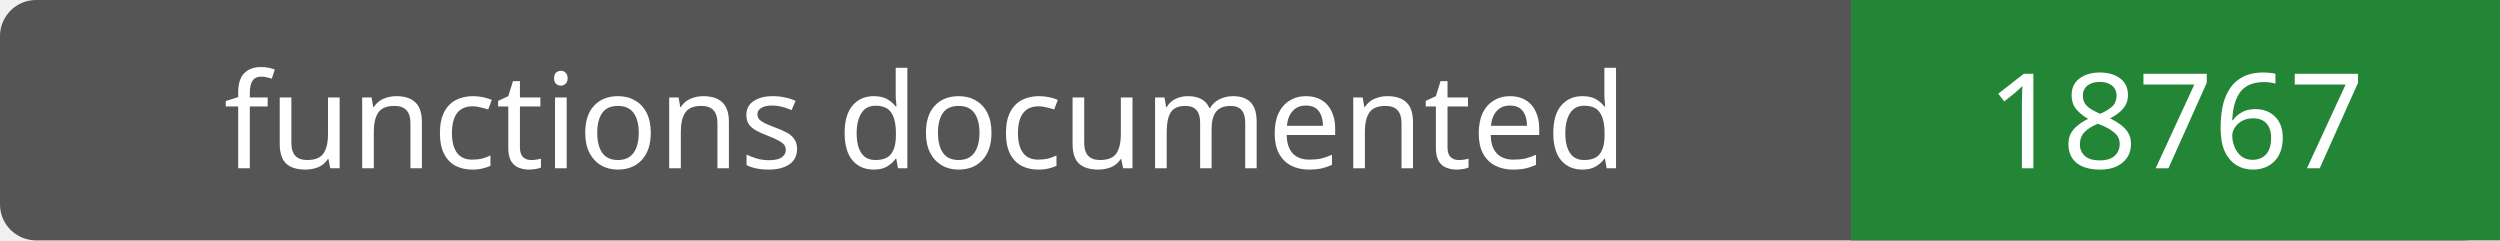
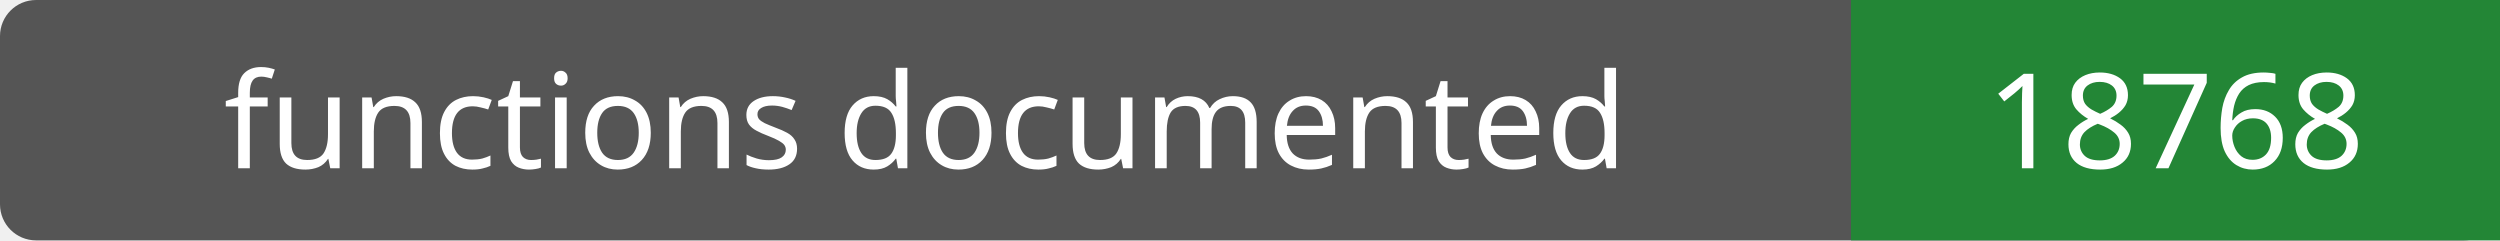
- <svg xmlns="http://www.w3.org/2000/svg" width="208" height="20" role="img" aria-label="functions documented: 18767">
+ <svg xmlns="http://www.w3.org/2000/svg" width="208" height="20" role="img" aria-label="functions documented: 18768">
  <rect width="208" height="20" rx="3" fill="#555" />
  <path fill="#238636" d="M154 0h54v20H154z" />
  <g fill="#fff" text-anchor="middle" font-family="Verdana,sans-serif" font-size="11">
    <text x="77.0" y="14">functions documented</text>
-     <text x="181.0" y="14">18767</text>
+     <text x="181.0" y="14">18768</text>
  </g>
</svg>
